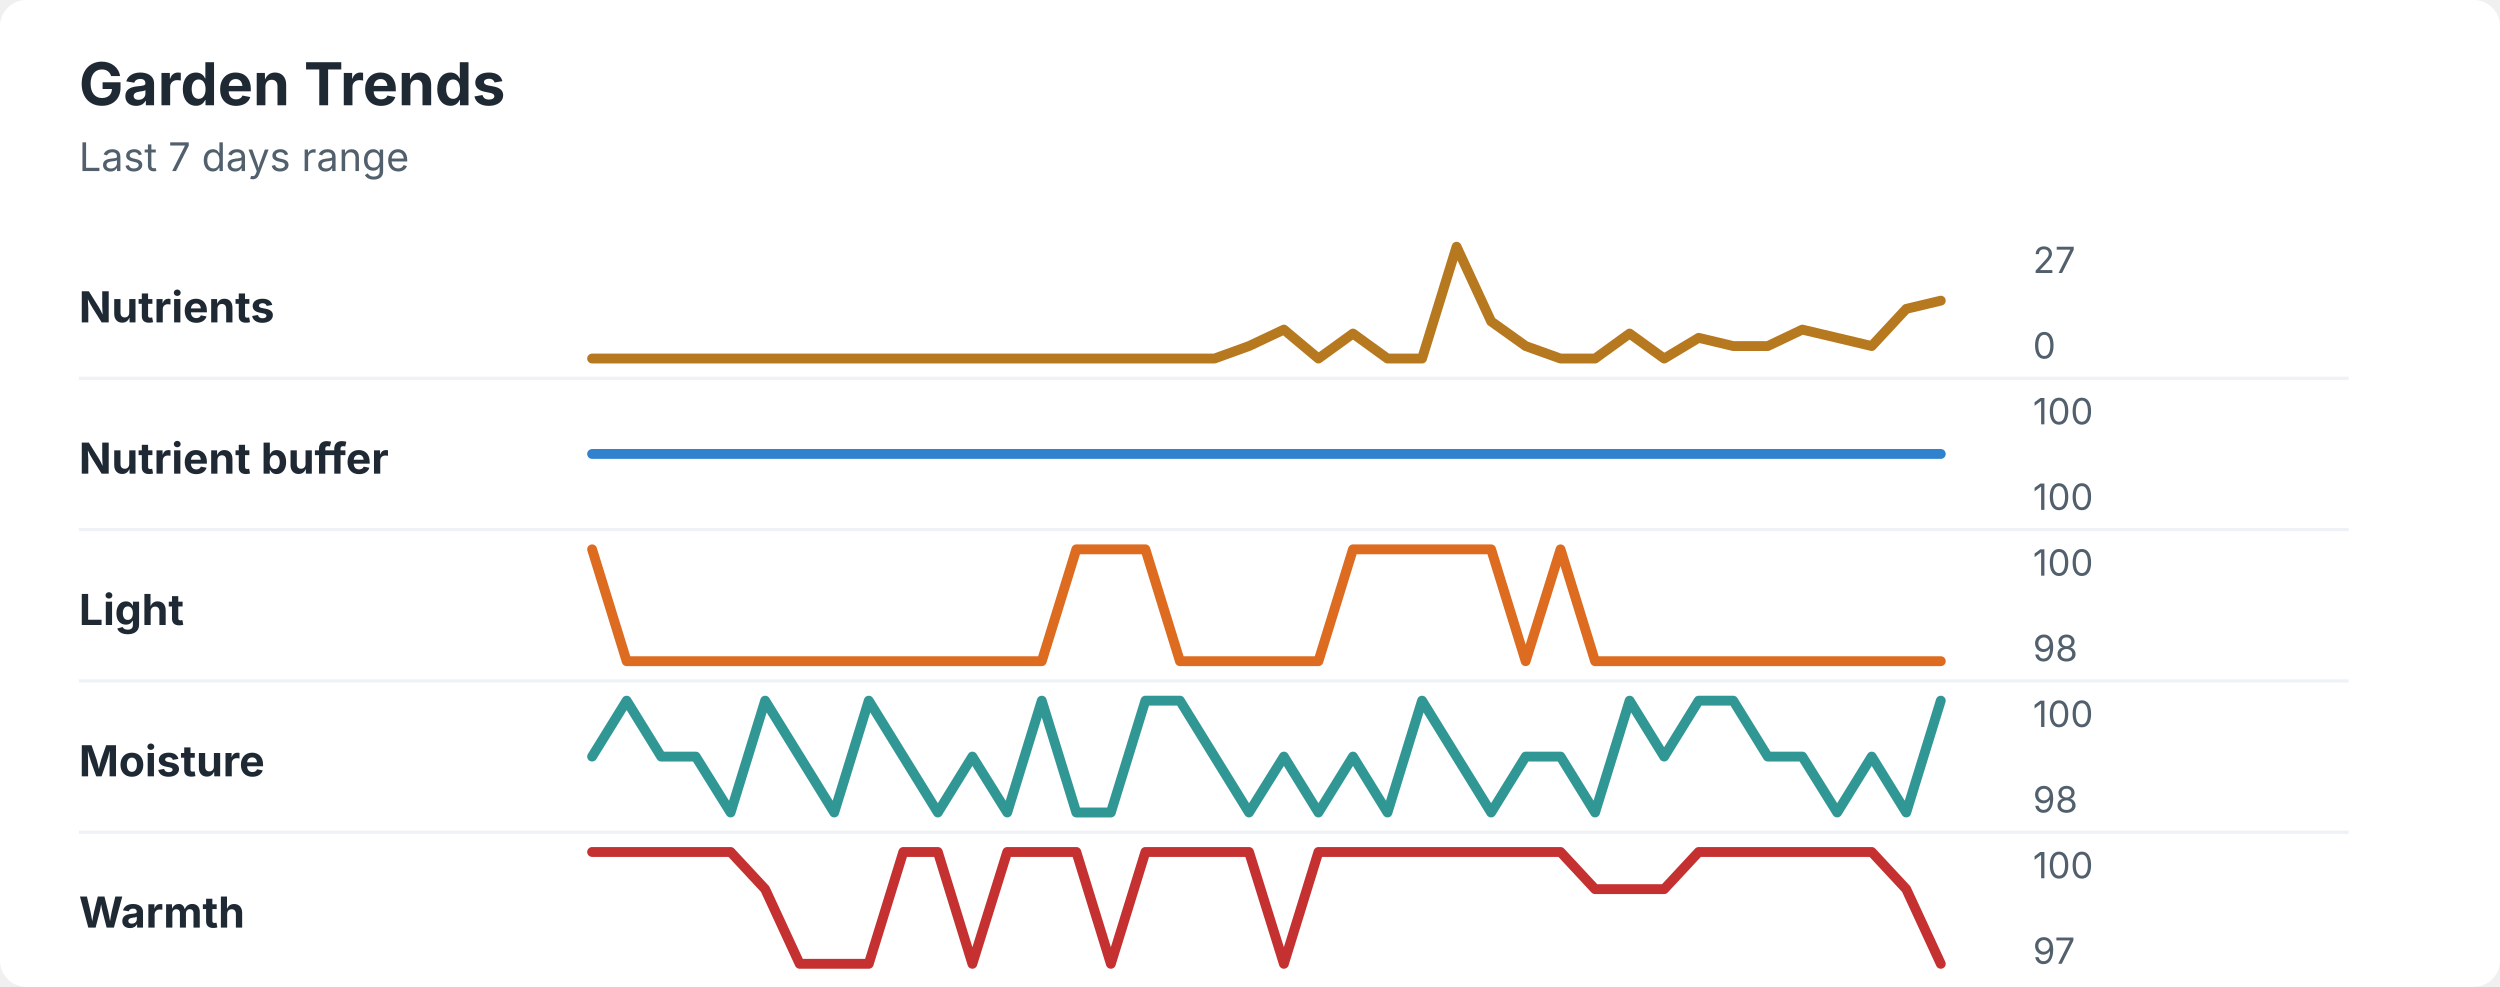
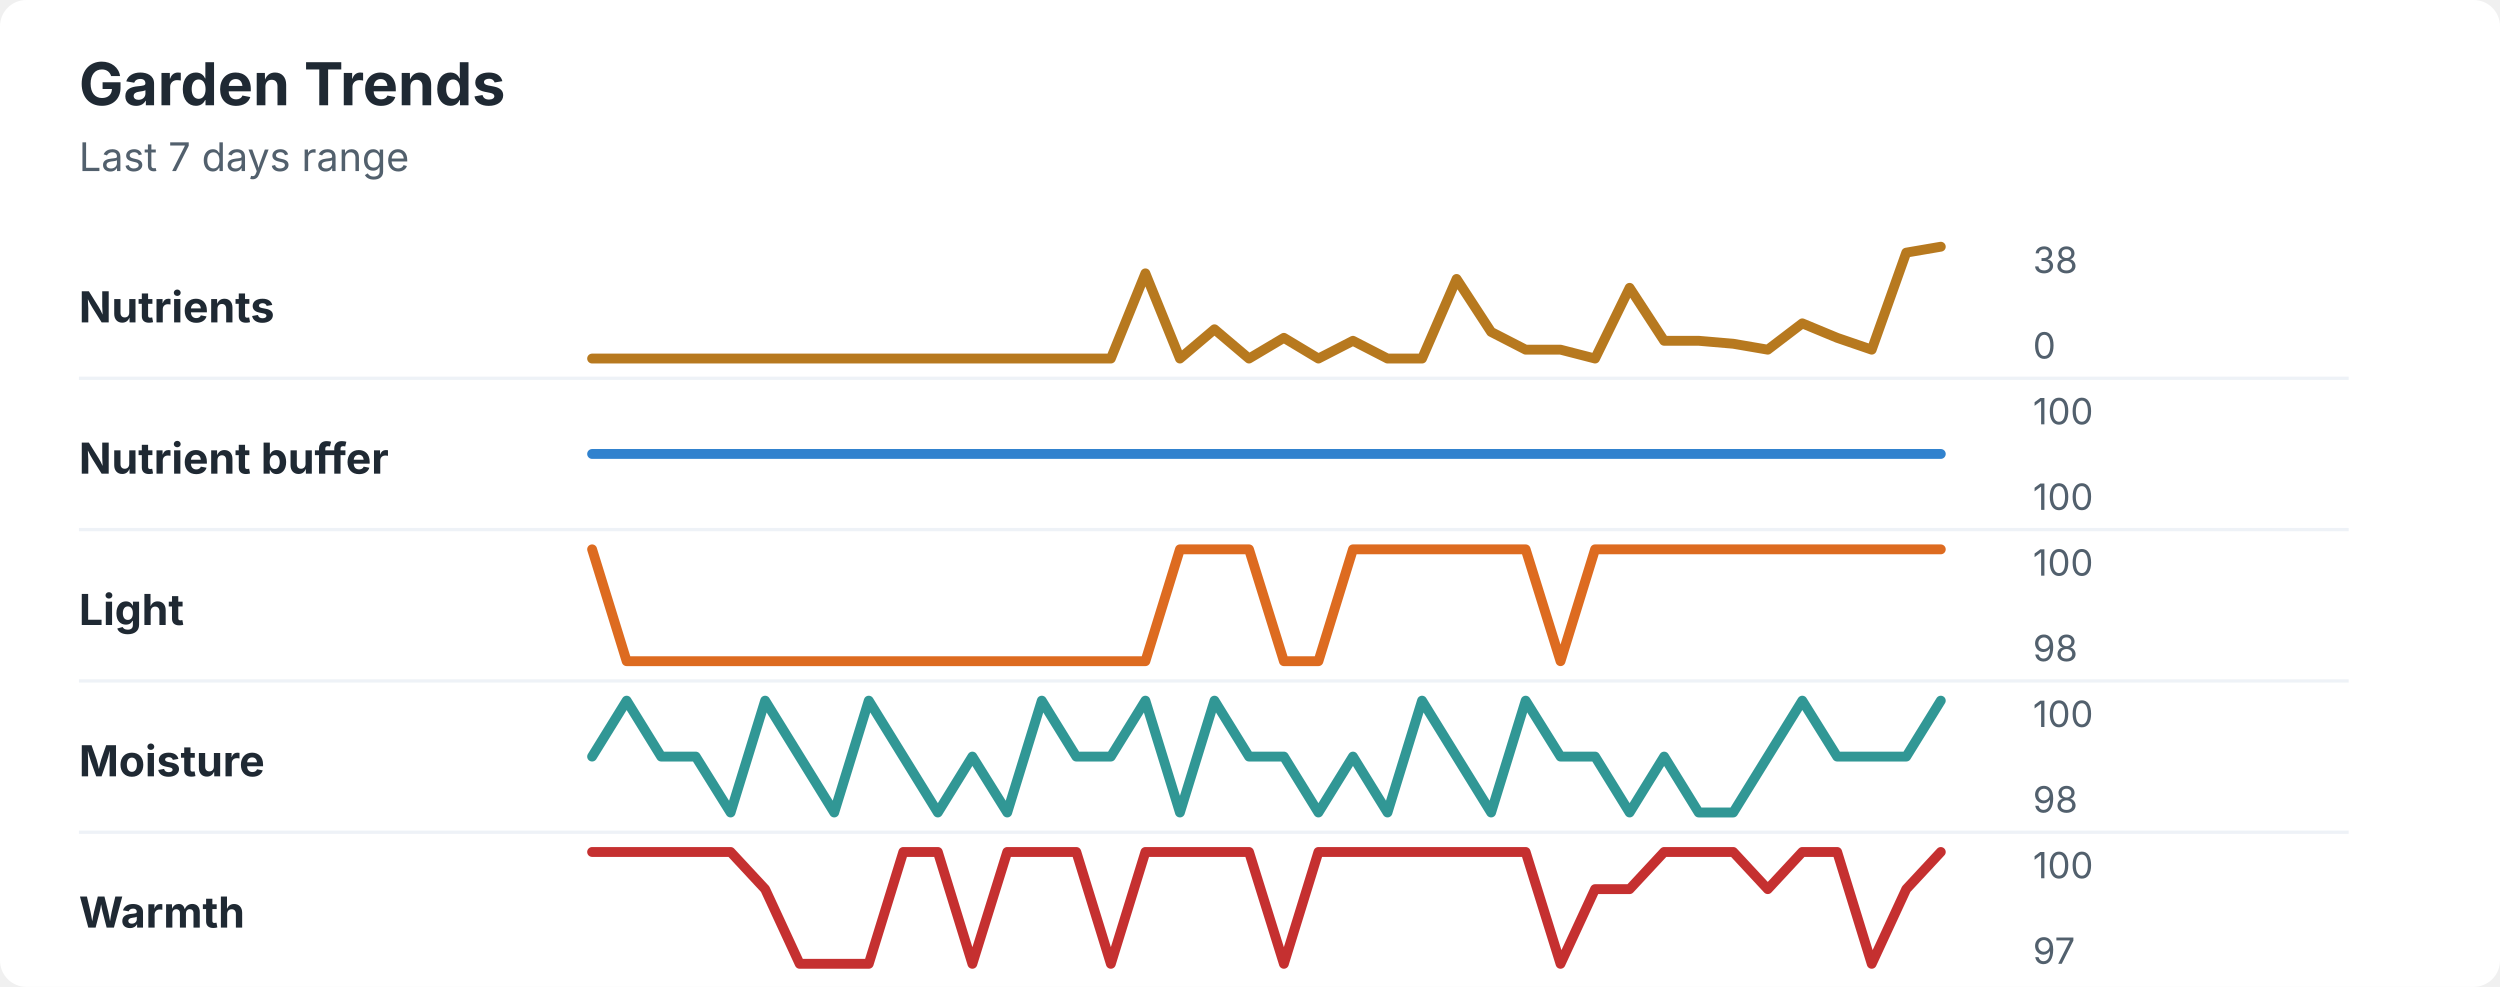
<svg xmlns="http://www.w3.org/2000/svg" width="760" height="300" viewBox="0 0 760 300" role="img" aria-labelledby="title desc">
  <rect width="760" height="300" rx="8" fill="#ffffff" />
  <style>
    text { font-family: -apple-system, BlinkMacSystemFont, "Segoe UI", sans-serif; }
    .title { font-size: 18px; font-weight: 700; fill: #1f2933; }
    .subtitle { font-size: 12px; fill: #52606d; }
    .label { font-size: 13px; font-weight: 650; fill: #1f2933; }
    .axis-value { font-size: 11px; fill: #52606d; }
    .separator { stroke: #eef2f7; stroke-width: 1; }
  </style>
  <text x="24" y="32" class="title">Garden Trends</text>
  <text x="24" y="52" class="subtitle">Last 7 days range</text>
  <text x="24" y="98" class="label">Nutrients</text>
-   <polyline points="180.0,109.0 190.5,109.0 201.0,109.0 211.5,109.0 222.1,109.0 232.6,109.0 243.1,109.0 253.6,109.0 264.1,109.0 274.6,109.0 285.1,109.0 295.6,109.0 306.2,109.0 316.7,109.0 327.2,109.0 337.7,109.0 348.2,109.0 358.7,109.0 369.2,109.0 379.7,105.2 390.3,100.2 400.8,109.0 411.3,101.4 421.8,109.0 432.3,109.0 442.8,75.0 453.3,97.7 463.8,105.2 474.4,109.0 484.9,109.0 495.4,101.4 505.9,109.0 516.4,102.7 526.9,105.2 537.4,105.2 547.9,100.2 558.5,102.7 569.0,105.2 579.5,93.9 590.0,91.4 " fill="none" stroke="#b7791f" stroke-width="3" stroke-linecap="round" stroke-linejoin="round" />
-   <text x="618" y="83" class="axis-value">27</text>
+   <polyline points="180.0,109.0 190.5,109.0 201.0,109.0 211.5,109.0 222.1,109.0 232.6,109.0 243.1,109.0 253.6,109.0 264.1,109.0 274.6,109.0 285.1,109.0 295.6,109.0 306.2,109.0 316.7,109.0 327.2,109.0 337.7,109.0 348.2,83.1 358.7,109.0 369.2,100.1 379.7,109.0 390.3,102.7 400.8,109.0 411.3,103.6 421.8,109.0 432.3,109.0 442.8,84.8 453.3,100.9 463.8,106.3 474.4,106.3 484.9,109.0 495.4,87.5 505.9,103.6 516.4,103.6 526.9,104.5 537.4,106.3 547.9,98.3 558.5,102.7 569.0,106.3 579.5,76.8 590.0,75.0 " fill="none" stroke="#b7791f" stroke-width="3" stroke-linecap="round" stroke-linejoin="round" />
+   <text x="618" y="83" class="axis-value">38</text>
  <text x="618" y="109" class="axis-value">0</text>
  <line x1="24" y1="115.0" x2="714" y2="115.0" class="separator" />
  <text x="24" y="144" class="label">Nutrient buffer</text>
  <polyline points="180.0,138.0 190.5,138.0 201.0,138.0 211.5,138.0 222.1,138.0 232.6,138.0 243.1,138.0 253.6,138.0 264.1,138.0 274.6,138.0 285.1,138.0 295.6,138.0 306.2,138.0 316.7,138.0 327.2,138.0 337.7,138.0 348.2,138.0 358.7,138.0 369.2,138.0 379.7,138.0 390.3,138.0 400.8,138.0 411.3,138.0 421.8,138.0 432.3,138.0 442.8,138.0 453.3,138.0 463.8,138.0 474.4,138.0 484.9,138.0 495.4,138.0 505.9,138.0 516.4,138.0 526.9,138.0 537.4,138.0 547.9,138.0 558.5,138.0 569.0,138.0 579.5,138.0 590.0,138.0 " fill="none" stroke="#3182ce" stroke-width="3" stroke-linecap="round" stroke-linejoin="round" />
  <text x="618" y="129" class="axis-value">100</text>
  <text x="618" y="155" class="axis-value">100</text>
  <line x1="24" y1="161.0" x2="714" y2="161.0" class="separator" />
  <text x="24" y="190" class="label">Light</text>
-   <polyline points="180.0,167.0 190.5,201.0 201.0,201.0 211.5,201.0 222.1,201.0 232.6,201.0 243.1,201.0 253.6,201.0 264.1,201.0 274.6,201.0 285.1,201.0 295.6,201.0 306.2,201.0 316.7,201.0 327.2,167.0 337.7,167.0 348.2,167.0 358.7,201.0 369.2,201.0 379.7,201.0 390.3,201.0 400.8,201.0 411.3,167.0 421.8,167.0 432.3,167.0 442.8,167.0 453.3,167.0 463.8,201.0 474.4,167.0 484.9,201.0 495.4,201.0 505.9,201.0 516.4,201.0 526.9,201.0 537.4,201.0 547.9,201.0 558.5,201.0 569.0,201.0 579.5,201.0 590.0,201.0 " fill="none" stroke="#dd6b20" stroke-width="3" stroke-linecap="round" stroke-linejoin="round" />
+   <polyline points="180.0,167.0 190.5,201.0 201.0,201.0 211.5,201.0 222.1,201.0 232.6,201.0 243.1,201.0 253.6,201.0 264.1,201.0 274.6,201.0 285.1,201.0 295.6,201.0 306.2,201.0 316.7,201.0 327.2,201.0 337.7,201.0 348.2,201.0 358.7,167.0 369.2,167.0 379.7,167.0 390.3,201.0 400.8,201.0 411.3,167.0 421.8,167.0 432.3,167.0 442.8,167.0 453.3,167.0 463.8,167.0 474.4,201.0 484.9,167.0 495.4,167.0 505.9,167.0 516.4,167.0 526.9,167.0 537.4,167.0 547.9,167.0 558.5,167.0 569.0,167.0 579.5,167.0 590.0,167.0 " fill="none" stroke="#dd6b20" stroke-width="3" stroke-linecap="round" stroke-linejoin="round" />
  <text x="618" y="175" class="axis-value">100</text>
  <text x="618" y="201" class="axis-value">98</text>
  <line x1="24" y1="207.0" x2="714" y2="207.0" class="separator" />
  <text x="24" y="236" class="label">Moisture</text>
-   <polyline points="180.0,230.0 190.5,213.0 201.0,230.0 211.5,230.0 222.1,247.0 232.6,213.0 243.1,230.0 253.6,247.0 264.1,213.0 274.6,230.0 285.1,247.0 295.6,230.0 306.2,247.0 316.7,213.0 327.2,247.0 337.7,247.0 348.2,213.0 358.7,213.0 369.2,230.0 379.7,247.0 390.3,230.0 400.8,247.0 411.3,230.0 421.8,247.0 432.3,213.0 442.8,230.0 453.3,247.0 463.8,230.0 474.4,230.0 484.9,247.0 495.4,213.0 505.9,230.0 516.4,213.0 526.9,213.0 537.4,230.0 547.9,230.0 558.5,247.0 569.0,230.0 579.5,247.0 590.0,213.0 " fill="none" stroke="#319795" stroke-width="3" stroke-linecap="round" stroke-linejoin="round" />
+   <polyline points="180.0,230.0 190.5,213.0 201.0,230.0 211.5,230.0 222.1,247.0 232.6,213.0 243.1,230.0 253.6,247.0 264.1,213.0 274.6,230.0 285.1,247.0 295.6,230.0 306.2,247.0 316.7,213.0 327.2,230.0 337.7,230.0 348.2,213.0 358.7,247.0 369.2,213.0 379.7,230.0 390.3,230.0 400.8,247.0 411.3,230.0 421.8,247.0 432.3,213.0 442.8,230.0 453.3,247.0 463.8,213.0 474.4,230.0 484.9,230.0 495.4,247.0 505.9,230.0 516.4,247.0 526.9,247.0 537.4,230.0 547.9,213.0 558.5,230.0 569.0,230.0 579.5,230.0 590.0,213.0 " fill="none" stroke="#319795" stroke-width="3" stroke-linecap="round" stroke-linejoin="round" />
  <text x="618" y="221" class="axis-value">100</text>
  <text x="618" y="247" class="axis-value">98</text>
  <line x1="24" y1="253.0" x2="714" y2="253.0" class="separator" />
  <text x="24" y="282" class="label">Warmth</text>
-   <polyline points="180.0,259.0 190.5,259.0 201.0,259.0 211.5,259.0 222.1,259.0 232.6,270.3 243.1,293.0 253.6,293.0 264.1,293.0 274.6,259.0 285.1,259.0 295.6,293.0 306.2,259.0 316.7,259.0 327.2,259.0 337.7,293.0 348.2,259.0 358.7,259.0 369.2,259.0 379.7,259.0 390.3,293.0 400.8,259.0 411.3,259.0 421.8,259.0 432.3,259.0 442.8,259.0 453.3,259.0 463.8,259.0 474.4,259.0 484.9,270.3 495.4,270.3 505.9,270.3 516.4,259.0 526.9,259.0 537.4,259.0 547.9,259.0 558.5,259.0 569.0,259.0 579.5,270.3 590.0,293.0 " fill="none" stroke="#c53030" stroke-width="3" stroke-linecap="round" stroke-linejoin="round" />
+   <polyline points="180.0,259.0 190.5,259.0 201.0,259.0 211.5,259.0 222.1,259.0 232.6,270.3 243.1,293.0 253.6,293.0 264.1,293.0 274.6,259.0 285.1,259.0 295.6,293.0 306.2,259.0 316.7,259.0 327.2,259.0 337.7,293.0 348.2,259.0 358.7,259.0 369.2,259.0 379.7,259.0 390.3,293.0 400.8,259.0 411.3,259.0 421.8,259.0 432.3,259.0 442.8,259.0 453.3,259.0 463.8,259.0 474.4,293.0 484.9,270.3 495.4,270.3 505.9,259.0 516.4,259.0 526.9,259.0 537.4,270.3 547.9,259.0 558.5,259.0 569.0,293.0 579.5,270.3 590.0,259.0 " fill="none" stroke="#c53030" stroke-width="3" stroke-linecap="round" stroke-linejoin="round" />
  <text x="618" y="267" class="axis-value">100</text>
  <text x="618" y="293" class="axis-value">97</text>
</svg>
